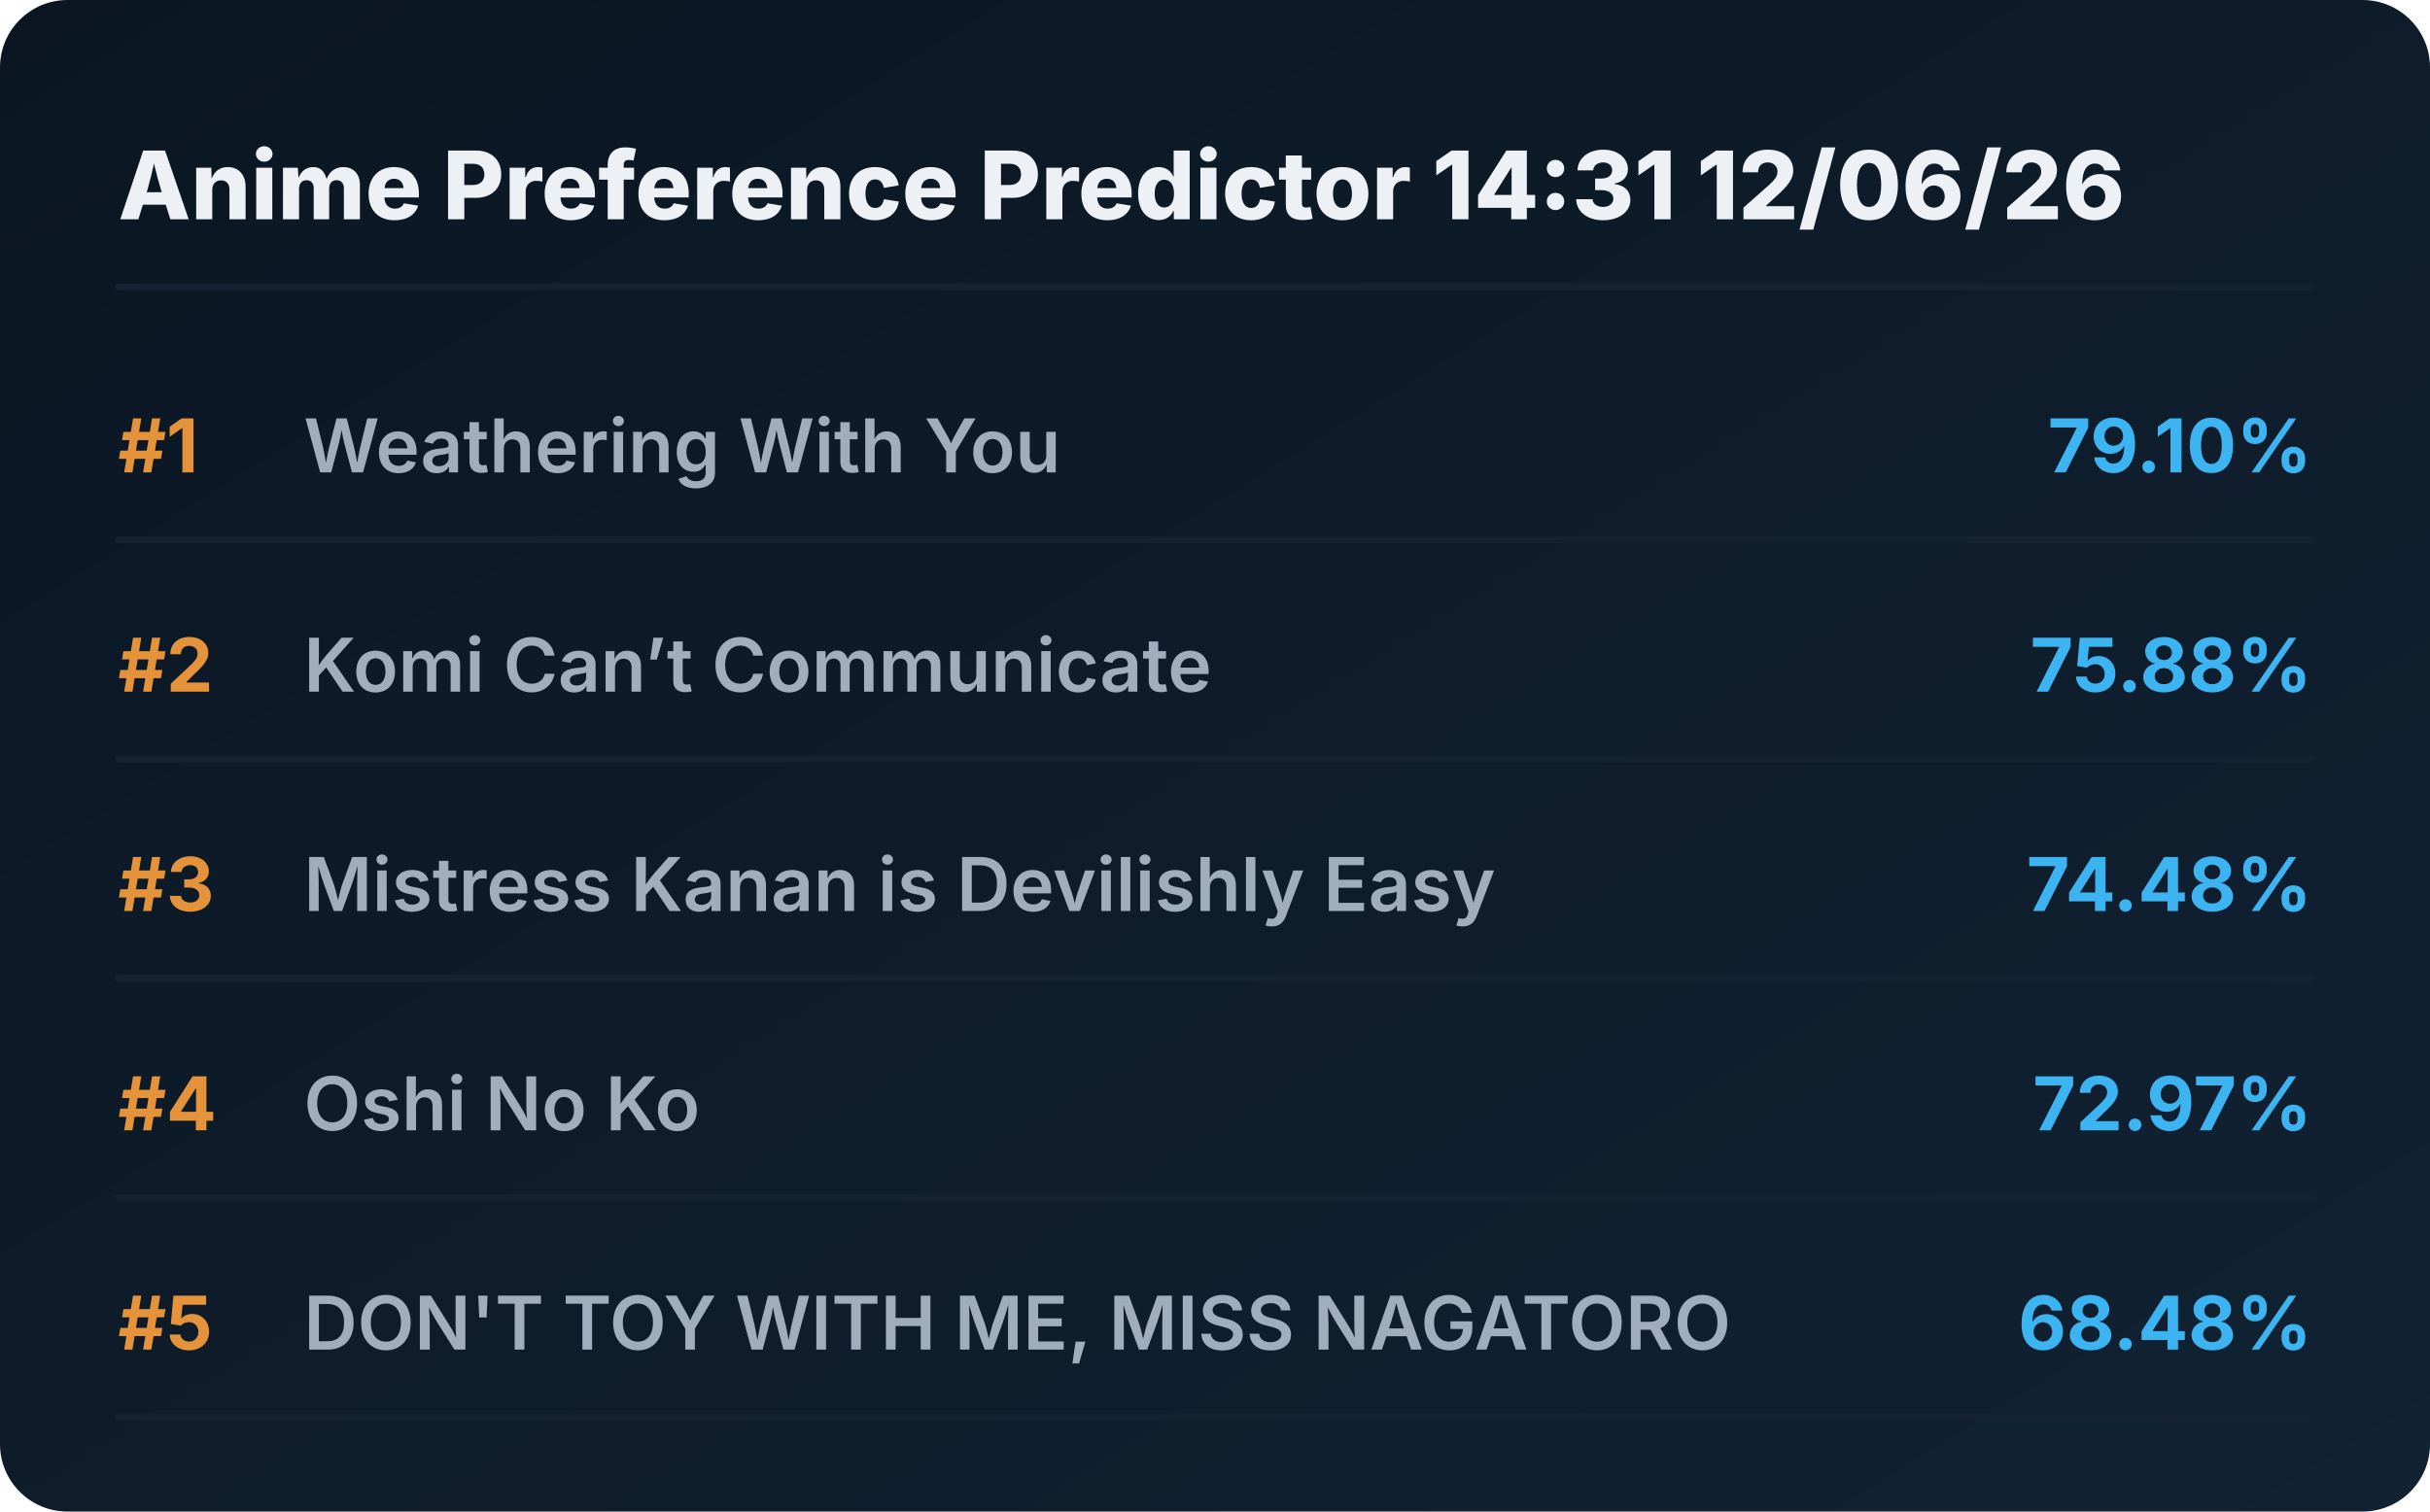
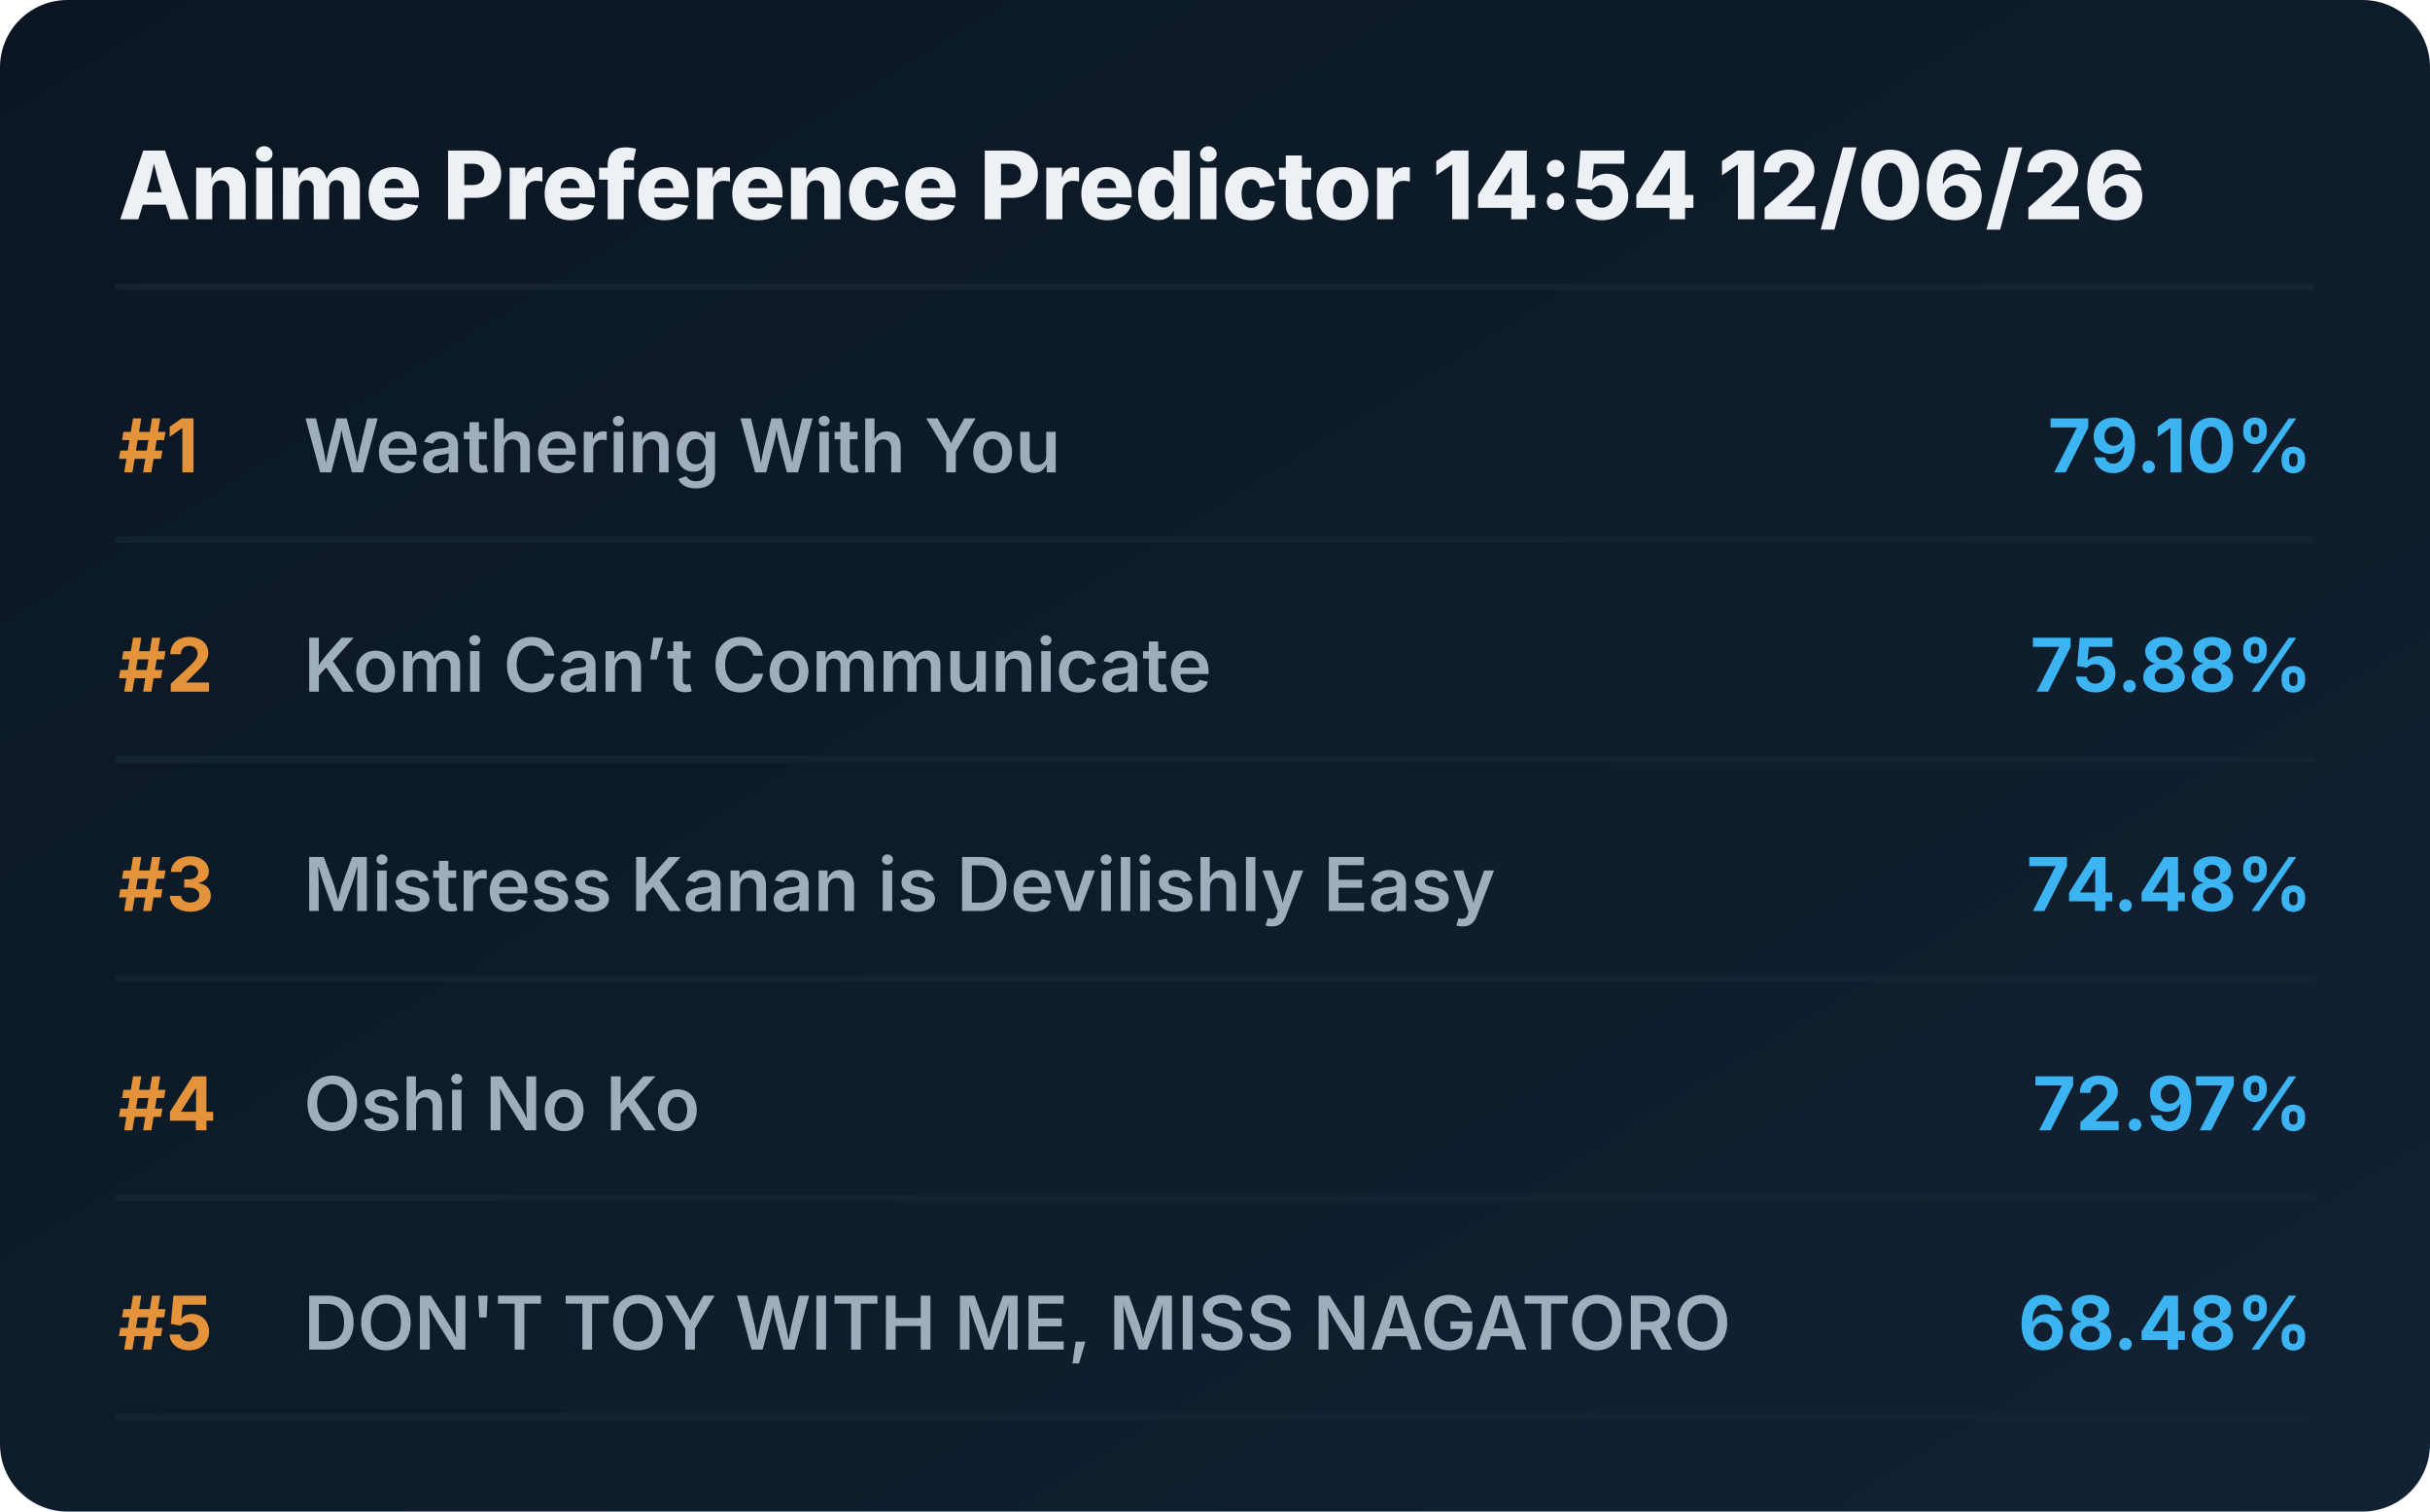
<svg xmlns="http://www.w3.org/2000/svg" viewBox="0 0 720 448" preserveAspectRatio="xMidYMid meet" style="width: 100%; height: auto; max-width: 720px;">
  <defs>
    <linearGradient id="boxGrad" x1="0%" y1="0%" x2="100%" y2="100%">
      <stop offset="0%" stop-color="#0b1622" />
      <stop offset="100%" stop-color="#112233" />
    </linearGradient>
    <clipPath id="titleClip">
      <rect x="90" y="0" width="510" height="100%" />
    </clipPath>
  </defs>
  <style>
    .bg { fill: url(#boxGrad); rx: 20px; }
    .header { font-family: 'Overpass', 'Inter', system-ui, sans-serif; font-weight: 800; font-size: 28px; fill: #edf1f5; }
    .rank { font-family: 'Overpass', 'Inter', system-ui, sans-serif; font-weight: 700; font-size: 22px; fill: #e5933a; }
    .title { font-family: 'Overpass', 'Inter', system-ui, sans-serif; font-weight: 600; font-size: 22px; fill: #9fadbd; }
    .score { font-family: 'Overpass', 'Inter', system-ui, sans-serif; font-weight: 700; font-size: 22px; fill: #3db4f2; }
    .line { stroke: #152232; stroke-width: 2; stroke-linecap: round; }
  </style>
  <rect class="bg" width="720" height="448" />
-   <text x="35" y="65" class="header">Anime Preference Predictor 14:31 12/06/26</text>
+   <text x="35" y="65" class="header">Anime Preference Predictor 14:54 12/06/26</text>
  <line x1="35" y1="85" x2="685" y2="85" class="line" />
  <g transform="translate(0, 0)">
    <text x="35" y="140" class="rank">#1</text>
    <text x="90" y="140" class="title">Weathering With You</text>
    <text x="685" y="140" class="score" text-anchor="end">79.10%</text>
    <line x1="35" y1="160" x2="685" y2="160" class="line" />
  </g>
  <g transform="translate(0, 65)">
    <text x="35" y="140" class="rank">#2</text>
    <text x="90" y="140" class="title">Komi Can’t Communicate</text>
    <text x="685" y="140" class="score" text-anchor="end">75.88%</text>
    <line x1="35" y1="160" x2="685" y2="160" class="line" />
  </g>
  <g transform="translate(0, 130)">
    <text x="35" y="140" class="rank">#3</text>
    <text x="90" y="140" class="title">Mistress Kanan is Devilishly Easy</text>
    <text x="685" y="140" class="score" text-anchor="end">74.48%</text>
    <line x1="35" y1="160" x2="685" y2="160" class="line" />
  </g>
  <g transform="translate(0, 195)">
    <text x="35" y="140" class="rank">#4</text>
    <text x="90" y="140" class="title">Oshi No Ko</text>
    <text x="685" y="140" class="score" text-anchor="end">72.97%</text>
    <line x1="35" y1="160" x2="685" y2="160" class="line" />
  </g>
  <g transform="translate(0, 260)">
    <text x="35" y="140" class="rank">#5</text>
    <text x="90" y="140" class="title">DON'T TOY WITH ME, MISS NAGATORO</text>
    <text x="685" y="140" class="score" text-anchor="end">68.48%</text>
    <line x1="35" y1="160" x2="685" y2="160" class="line" />
  </g>
</svg>
